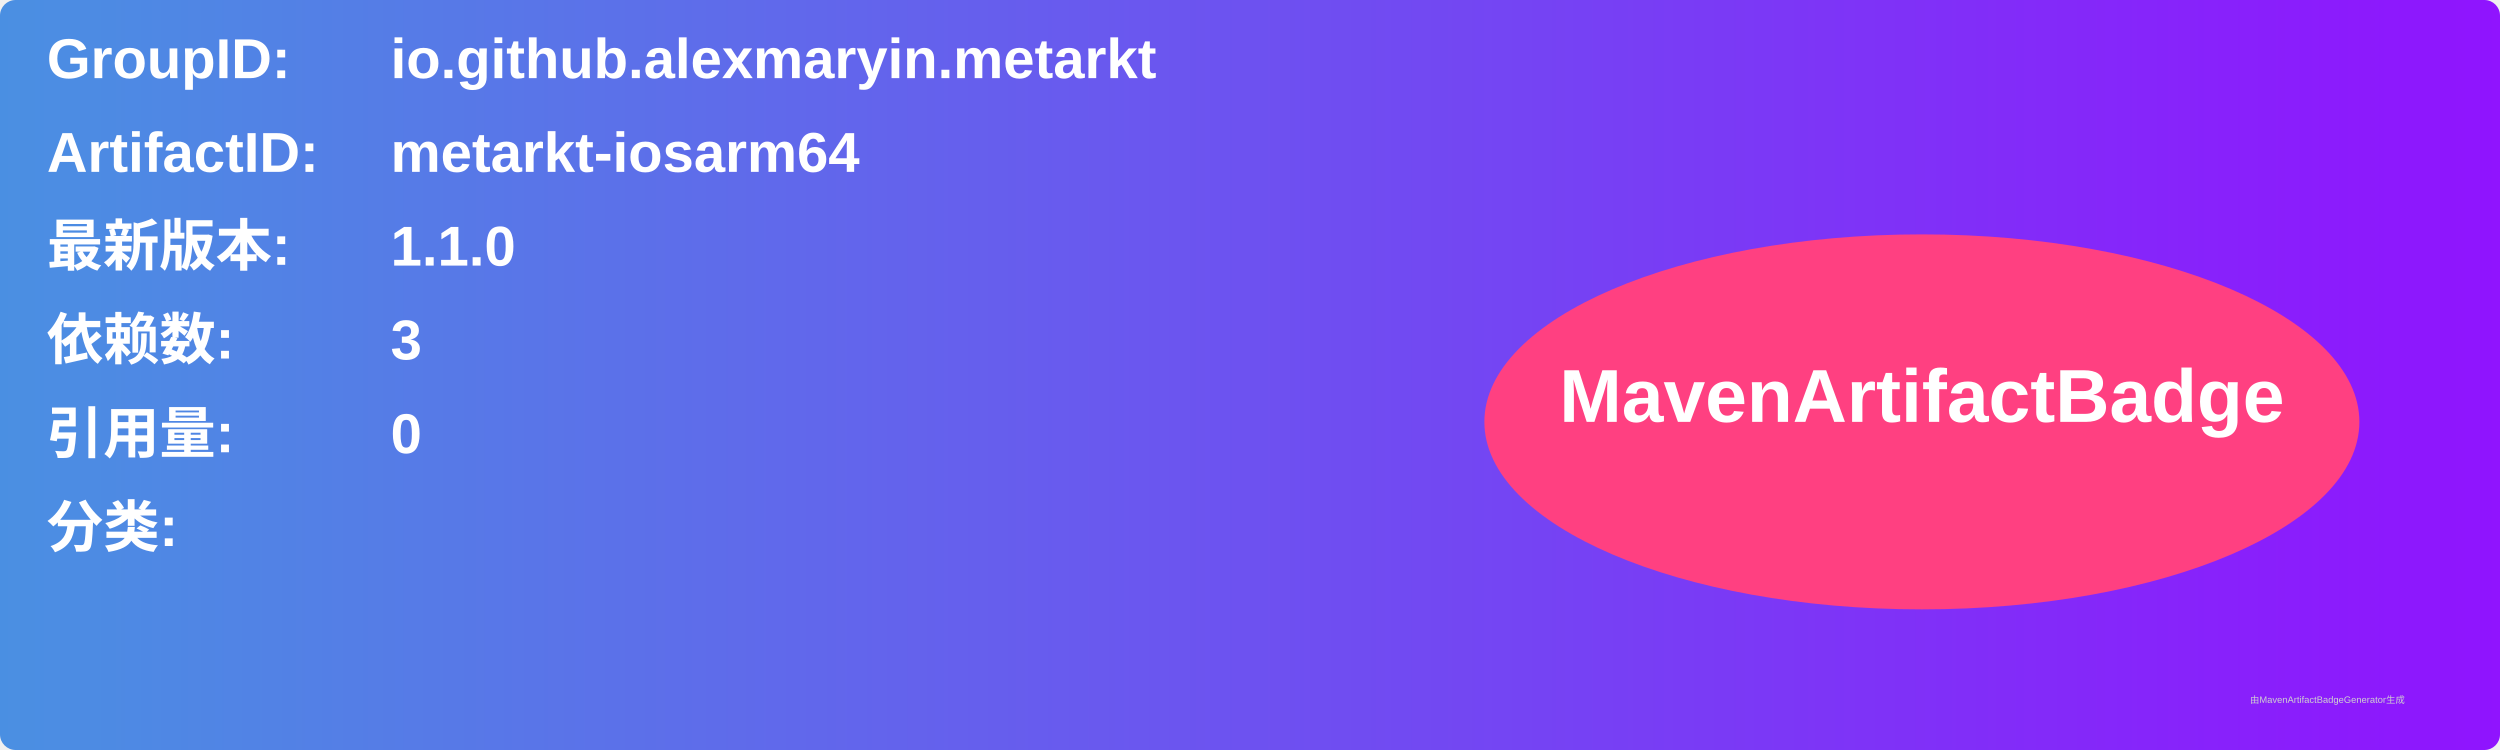
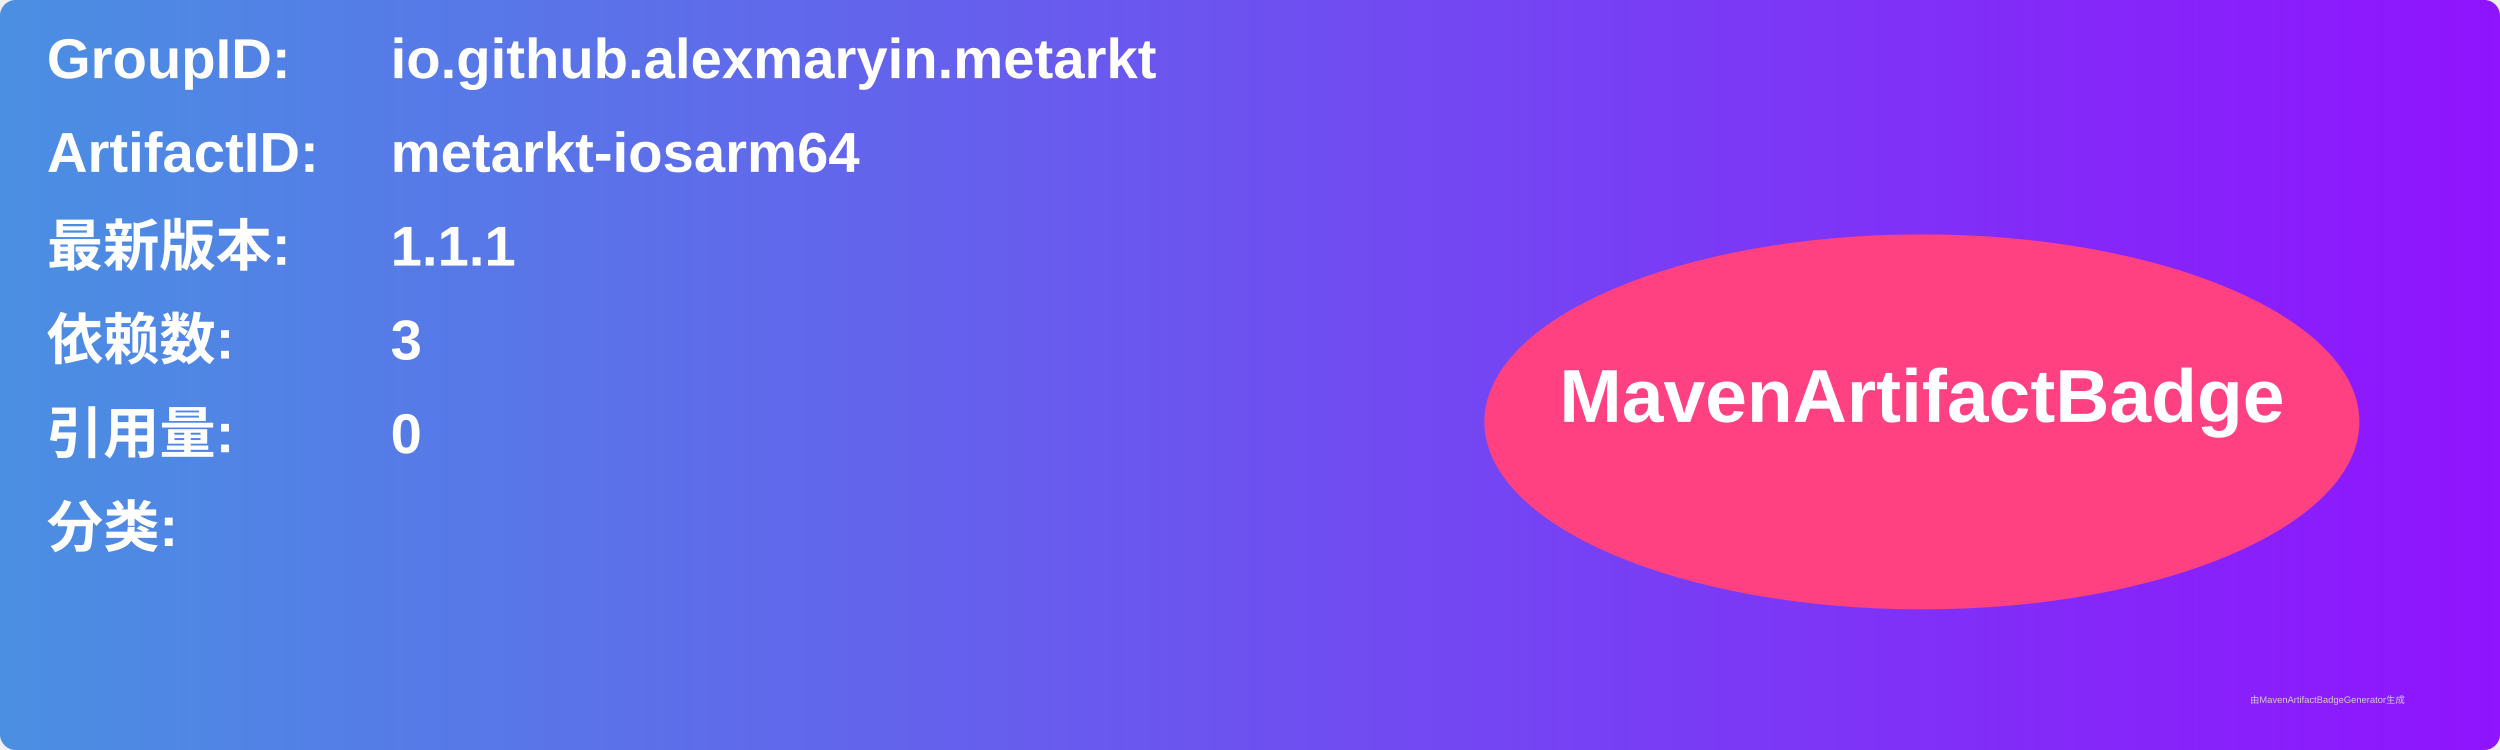
<svg xmlns="http://www.w3.org/2000/svg" width="800" height="240" viewBox="0 0 800 240">
  <linearGradient id="grad" x1="0%" y1="0%" x2="100%" y2="0%">
    <stop offset="0%" stop-color="#4a90e2" />
    <stop offset="100%" stop-color="#9013fe" />
  </linearGradient>
  <rect width="100%" height="100%" rx="5" ry="5" fill="url(#grad)" />
  <g transform="translate(15, 15)">
    <text x="0" y="10" font-family="Arial" font-size="18" fill="white" font-weight="bold" width="260">GroupID:</text>
    <text x="110" y="10" font-family="Arial" font-size="18" fill="white" font-weight="bold" width="460">io.github.alexmaryin.metarkt</text>
    <text x="0" y="40" font-family="Arial" font-size="18" fill="white" font-weight="bold" width="260">ArtifactID:</text>
    <text x="110" y="40" font-family="Arial" font-size="18" fill="white" font-weight="bold" width="460">metarkt-iosarm64</text>
    <text x="0" y="70" font-family="Arial" font-size="18" fill="white" font-weight="bold">最新版本:</text>
    <text x="110" y="70" font-family="Arial" font-size="18" fill="white" font-weight="bold">
-       <tspan font-weight="bold">1.1.0</tspan>
+       <tspan font-weight="bold">1.1.1</tspan>
    </text>
    <text x="0" y="100" font-family="Arial" font-size="18" fill="white" font-weight="bold">依赖数: </text>
    <text x="110" y="100" font-family="Arial" font-size="18" fill="white">
      <tspan font-weight="bold">3</tspan>
    </text>
    <text x="0" y="130" font-family="Arial" font-size="18" fill="white" font-weight="bold">引用量: </text>
    <text x="110" y="130" font-family="Arial" font-size="18" fill="white">
      <tspan font-weight="bold">0</tspan>
    </text>
    <text x="0" y="160" font-family="Arial" font-size="18" fill="white" font-weight="bold">分类:</text>
    <text x="10" y="190" font-family="Arial" font-size="10" fill="white">
      <tspan font-weight="bold" />
    </text>
    <ellipse cx="600" cy="120" rx="140" ry="60" fill="#ff4081" />
    <text x="600" y="120" text-anchor="middle" font-family="Arial" font-size="24" fill="white" font-weight="bold">MavenArtifactBadge</text>
  </g>
  <text x="720" y="225" font-family="Arial" font-size="3" fill="#d0d0d0">由MavenArtifactBadgeGenerator生成</text>
</svg>
